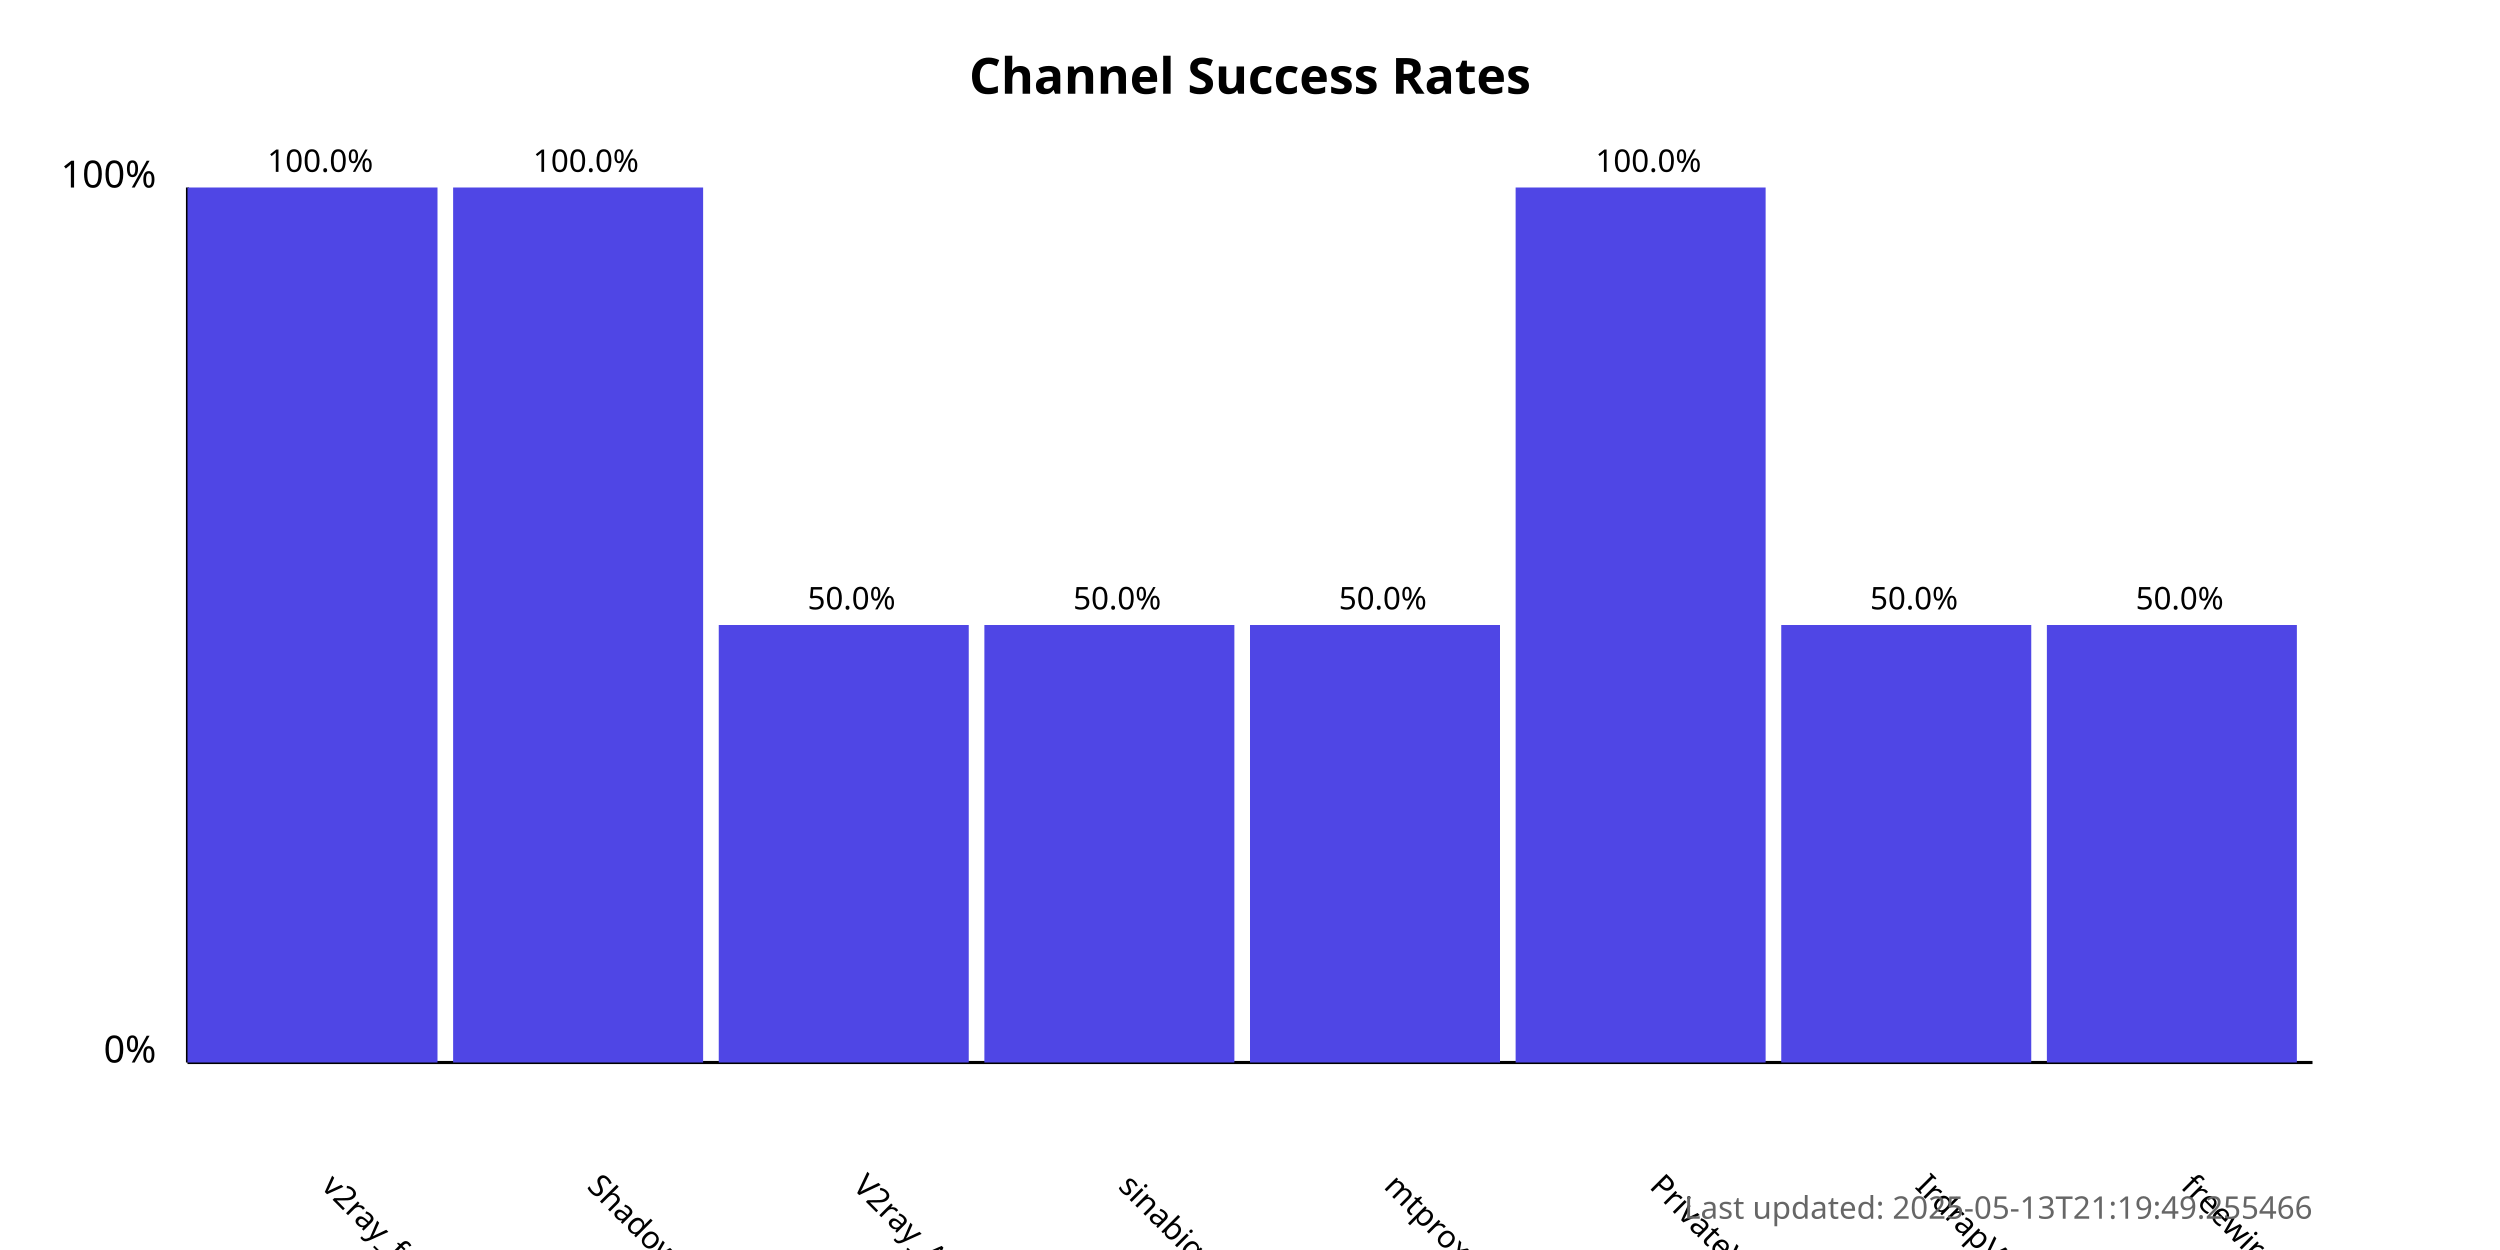
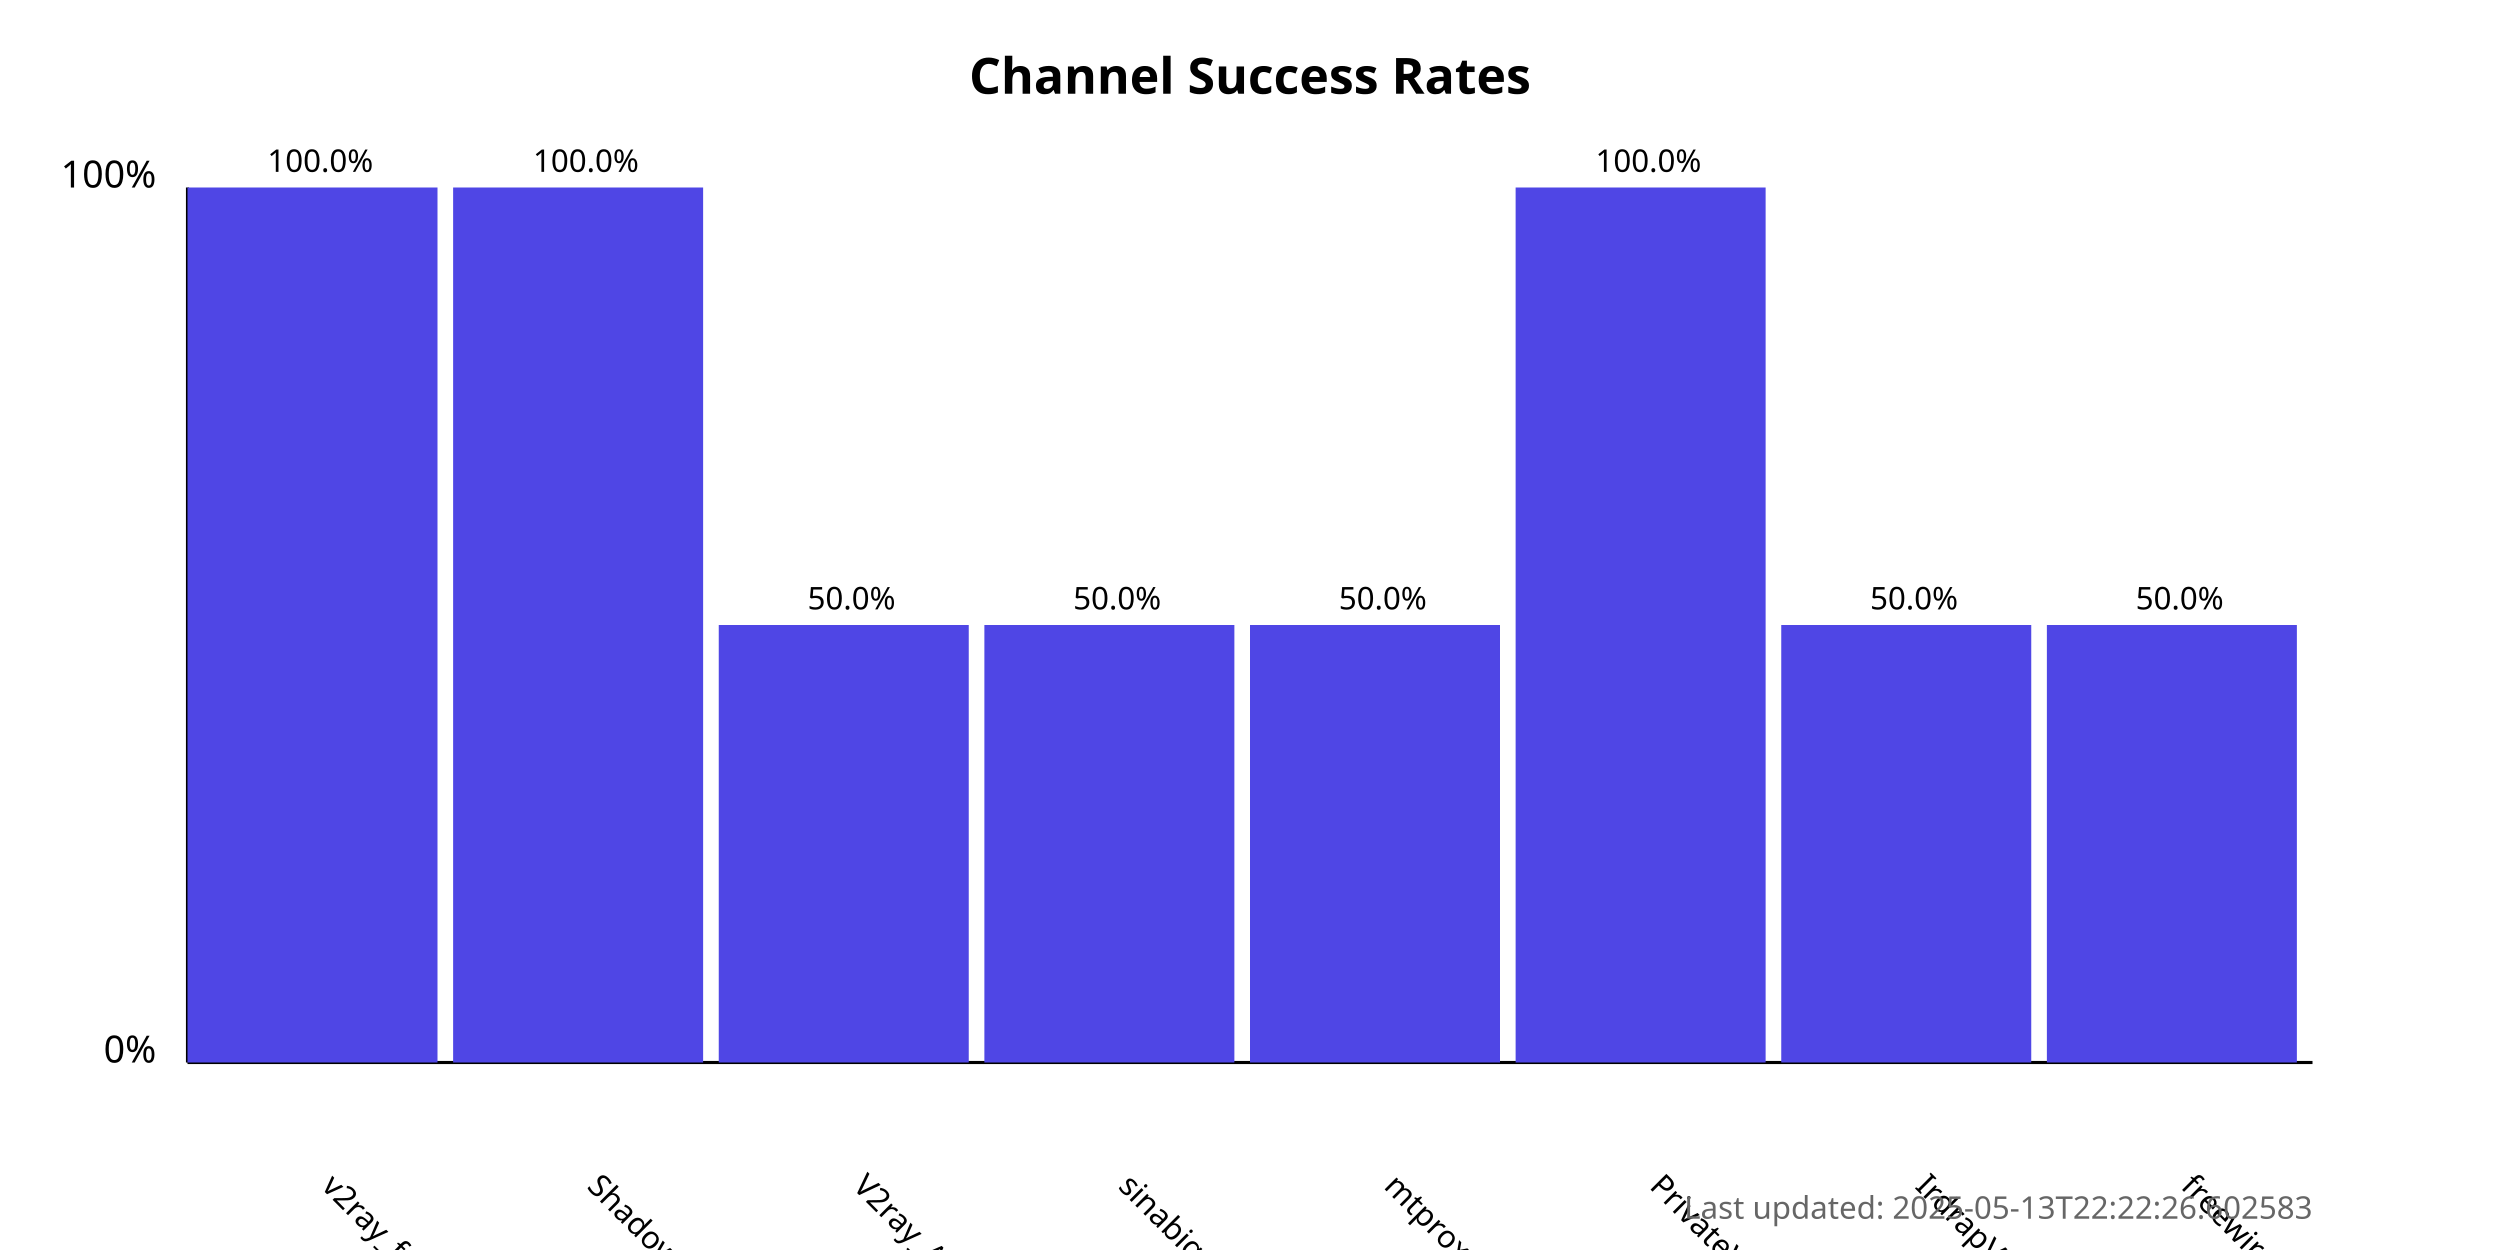
<svg xmlns="http://www.w3.org/2000/svg" width="800" height="400">
  <style>
            .chart-title { font: bold 16px sans-serif; }
            .axis-label { font: 12px sans-serif; }
            .tick-label { font: 10px sans-serif; }
            .bar { fill: #4f46e5; }
            .bar:hover { fill: #6366f1; }
            .timestamp { font: 10px sans-serif; fill: #666; }
        </style>
  <text x="400.0" y="30" text-anchor="middle" class="chart-title">
            Channel Success Rates
        </text>
  <line x1="60" y1="340" x2="60" y2="60" stroke="black" stroke-width="1" />
  <line x1="60" y1="340" x2="740" y2="340" stroke="black" stroke-width="1" />
  <text x="50" y="340" text-anchor="end" class="axis-label">0%</text>
  <text x="50" y="60" text-anchor="end" class="axis-label">100%</text>
  <g>
    <rect x="60" y="60.0" width="80.0" height="280.0" class="bar" />
    <text x="102.5" y="380" transform="rotate(45, 102.5, 380)" text-anchor="start" class="tick-label">
                v2ray_free_conf
            </text>
    <text x="102.5" y="55.0" text-anchor="middle" class="tick-label">
                100.0%
            </text>
  </g>
  <g>
    <rect x="145.0" y="60.0" width="80.0" height="280.0" class="bar" />
    <text x="187.5" y="380" transform="rotate(45, 187.5, 380)" text-anchor="start" class="tick-label">
                ShadowProxy66
            </text>
    <text x="187.5" y="55.0" text-anchor="middle" class="tick-label">
                100.0%
            </text>
  </g>
  <g>
    <rect x="230.0" y="200.0" width="80.0" height="140.0" class="bar" />
    <text x="272.5" y="380" transform="rotate(45, 272.5, 380)" text-anchor="start" class="tick-label">
                V2ray_Alpha
            </text>
    <text x="272.5" y="195.0" text-anchor="middle" class="tick-label">
                50.0%
            </text>
  </g>
  <g>
    <rect x="315.0" y="200.0" width="80.0" height="140.0" class="bar" />
    <text x="357.5" y="380" transform="rotate(45, 357.5, 380)" text-anchor="start" class="tick-label">
                sinabigo
            </text>
    <text x="357.5" y="195.0" text-anchor="middle" class="tick-label">
                50.0%
            </text>
  </g>
  <g>
    <rect x="400.0" y="200.0" width="80.0" height="140.0" class="bar" />
    <text x="442.5" y="380" transform="rotate(45, 442.5, 380)" text-anchor="start" class="tick-label">
                mtproxy_lists
            </text>
    <text x="442.5" y="195.0" text-anchor="middle" class="tick-label">
                50.0%
            </text>
  </g>
  <g>
    <rect x="485.0" y="60.0" width="80.0" height="280.0" class="bar" />
    <text x="527.5" y="380" transform="rotate(45, 527.5, 380)" text-anchor="start" class="tick-label">
                PrivateVPNs
            </text>
    <text x="527.5" y="55.0" text-anchor="middle" class="tick-label">
                100.0%
            </text>
  </g>
  <g>
    <rect x="570.0" y="200.0" width="80.0" height="140.0" class="bar" />
    <text x="612.5" y="380" transform="rotate(45, 612.5, 380)" text-anchor="start" class="tick-label">
                IrdrapVPNnews
            </text>
    <text x="612.5" y="195.0" text-anchor="middle" class="tick-label">
                50.0%
            </text>
  </g>
  <g>
    <rect x="655.0" y="200.0" width="80.0" height="140.0" class="bar" />
    <text x="697.5" y="380" transform="rotate(45, 697.5, 380)" text-anchor="start" class="tick-label">
                freewireguard
            </text>
    <text x="697.5" y="195.0" text-anchor="middle" class="tick-label">
                50.0%
            </text>
  </g>
  <text x="740" y="390" text-anchor="end" class="timestamp">
-             Last updated: 2025-05-13T21:19:49.255466
+             Last updated: 2025-05-13T22:22:26.602583
        </text>
</svg>
